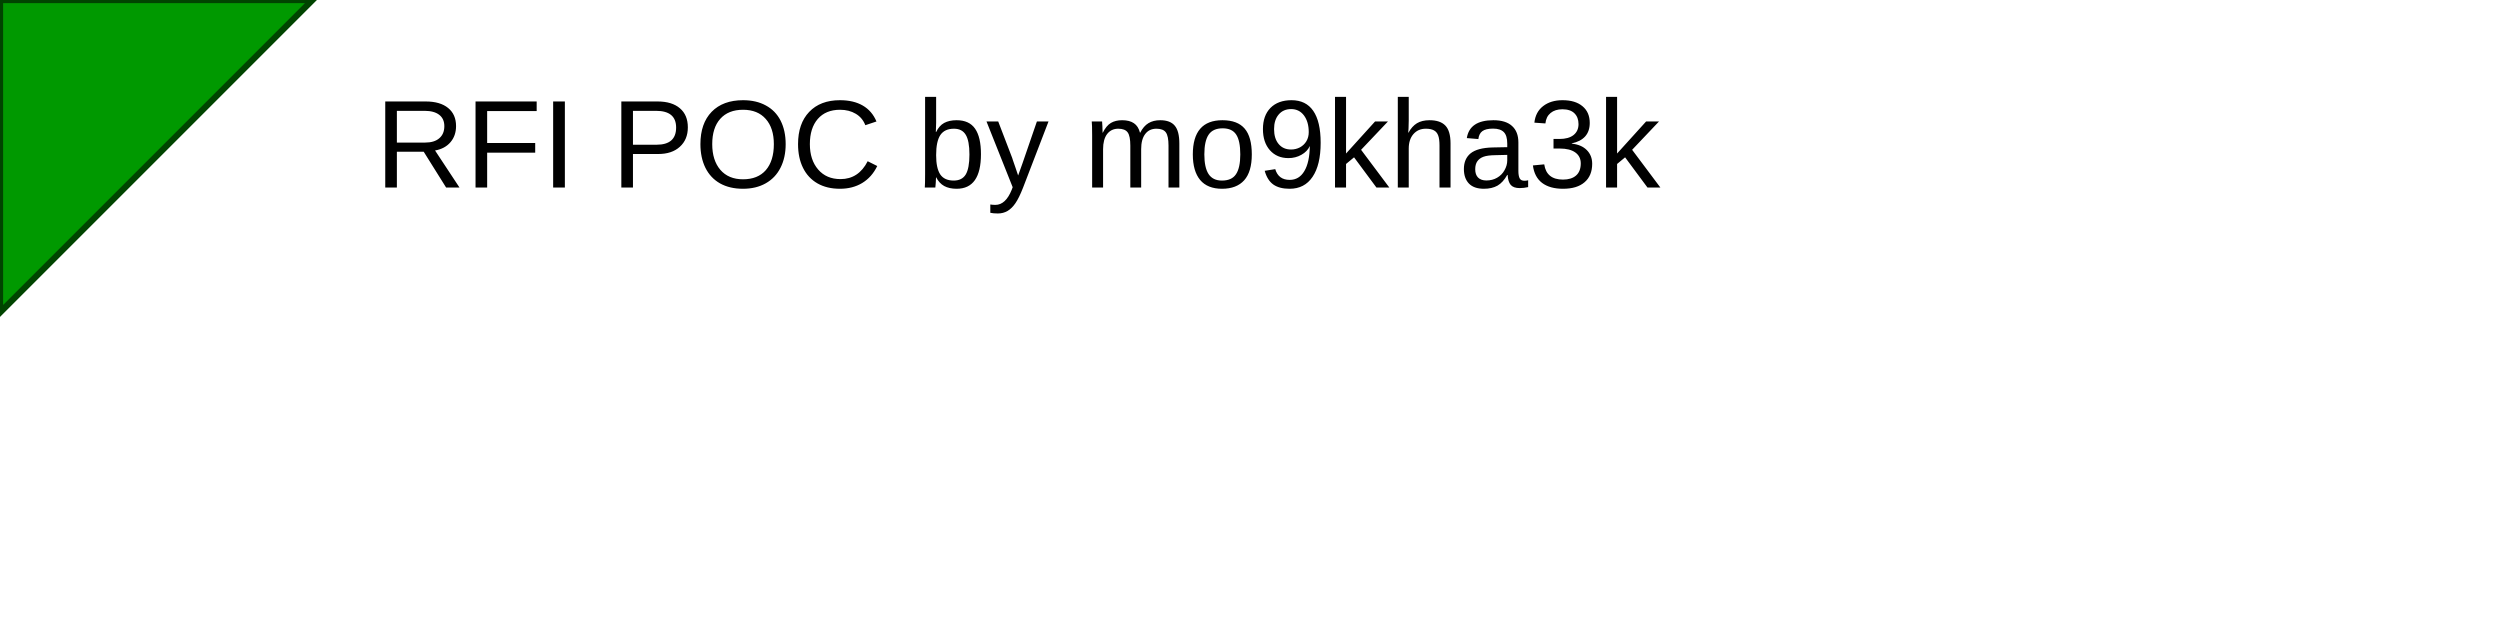
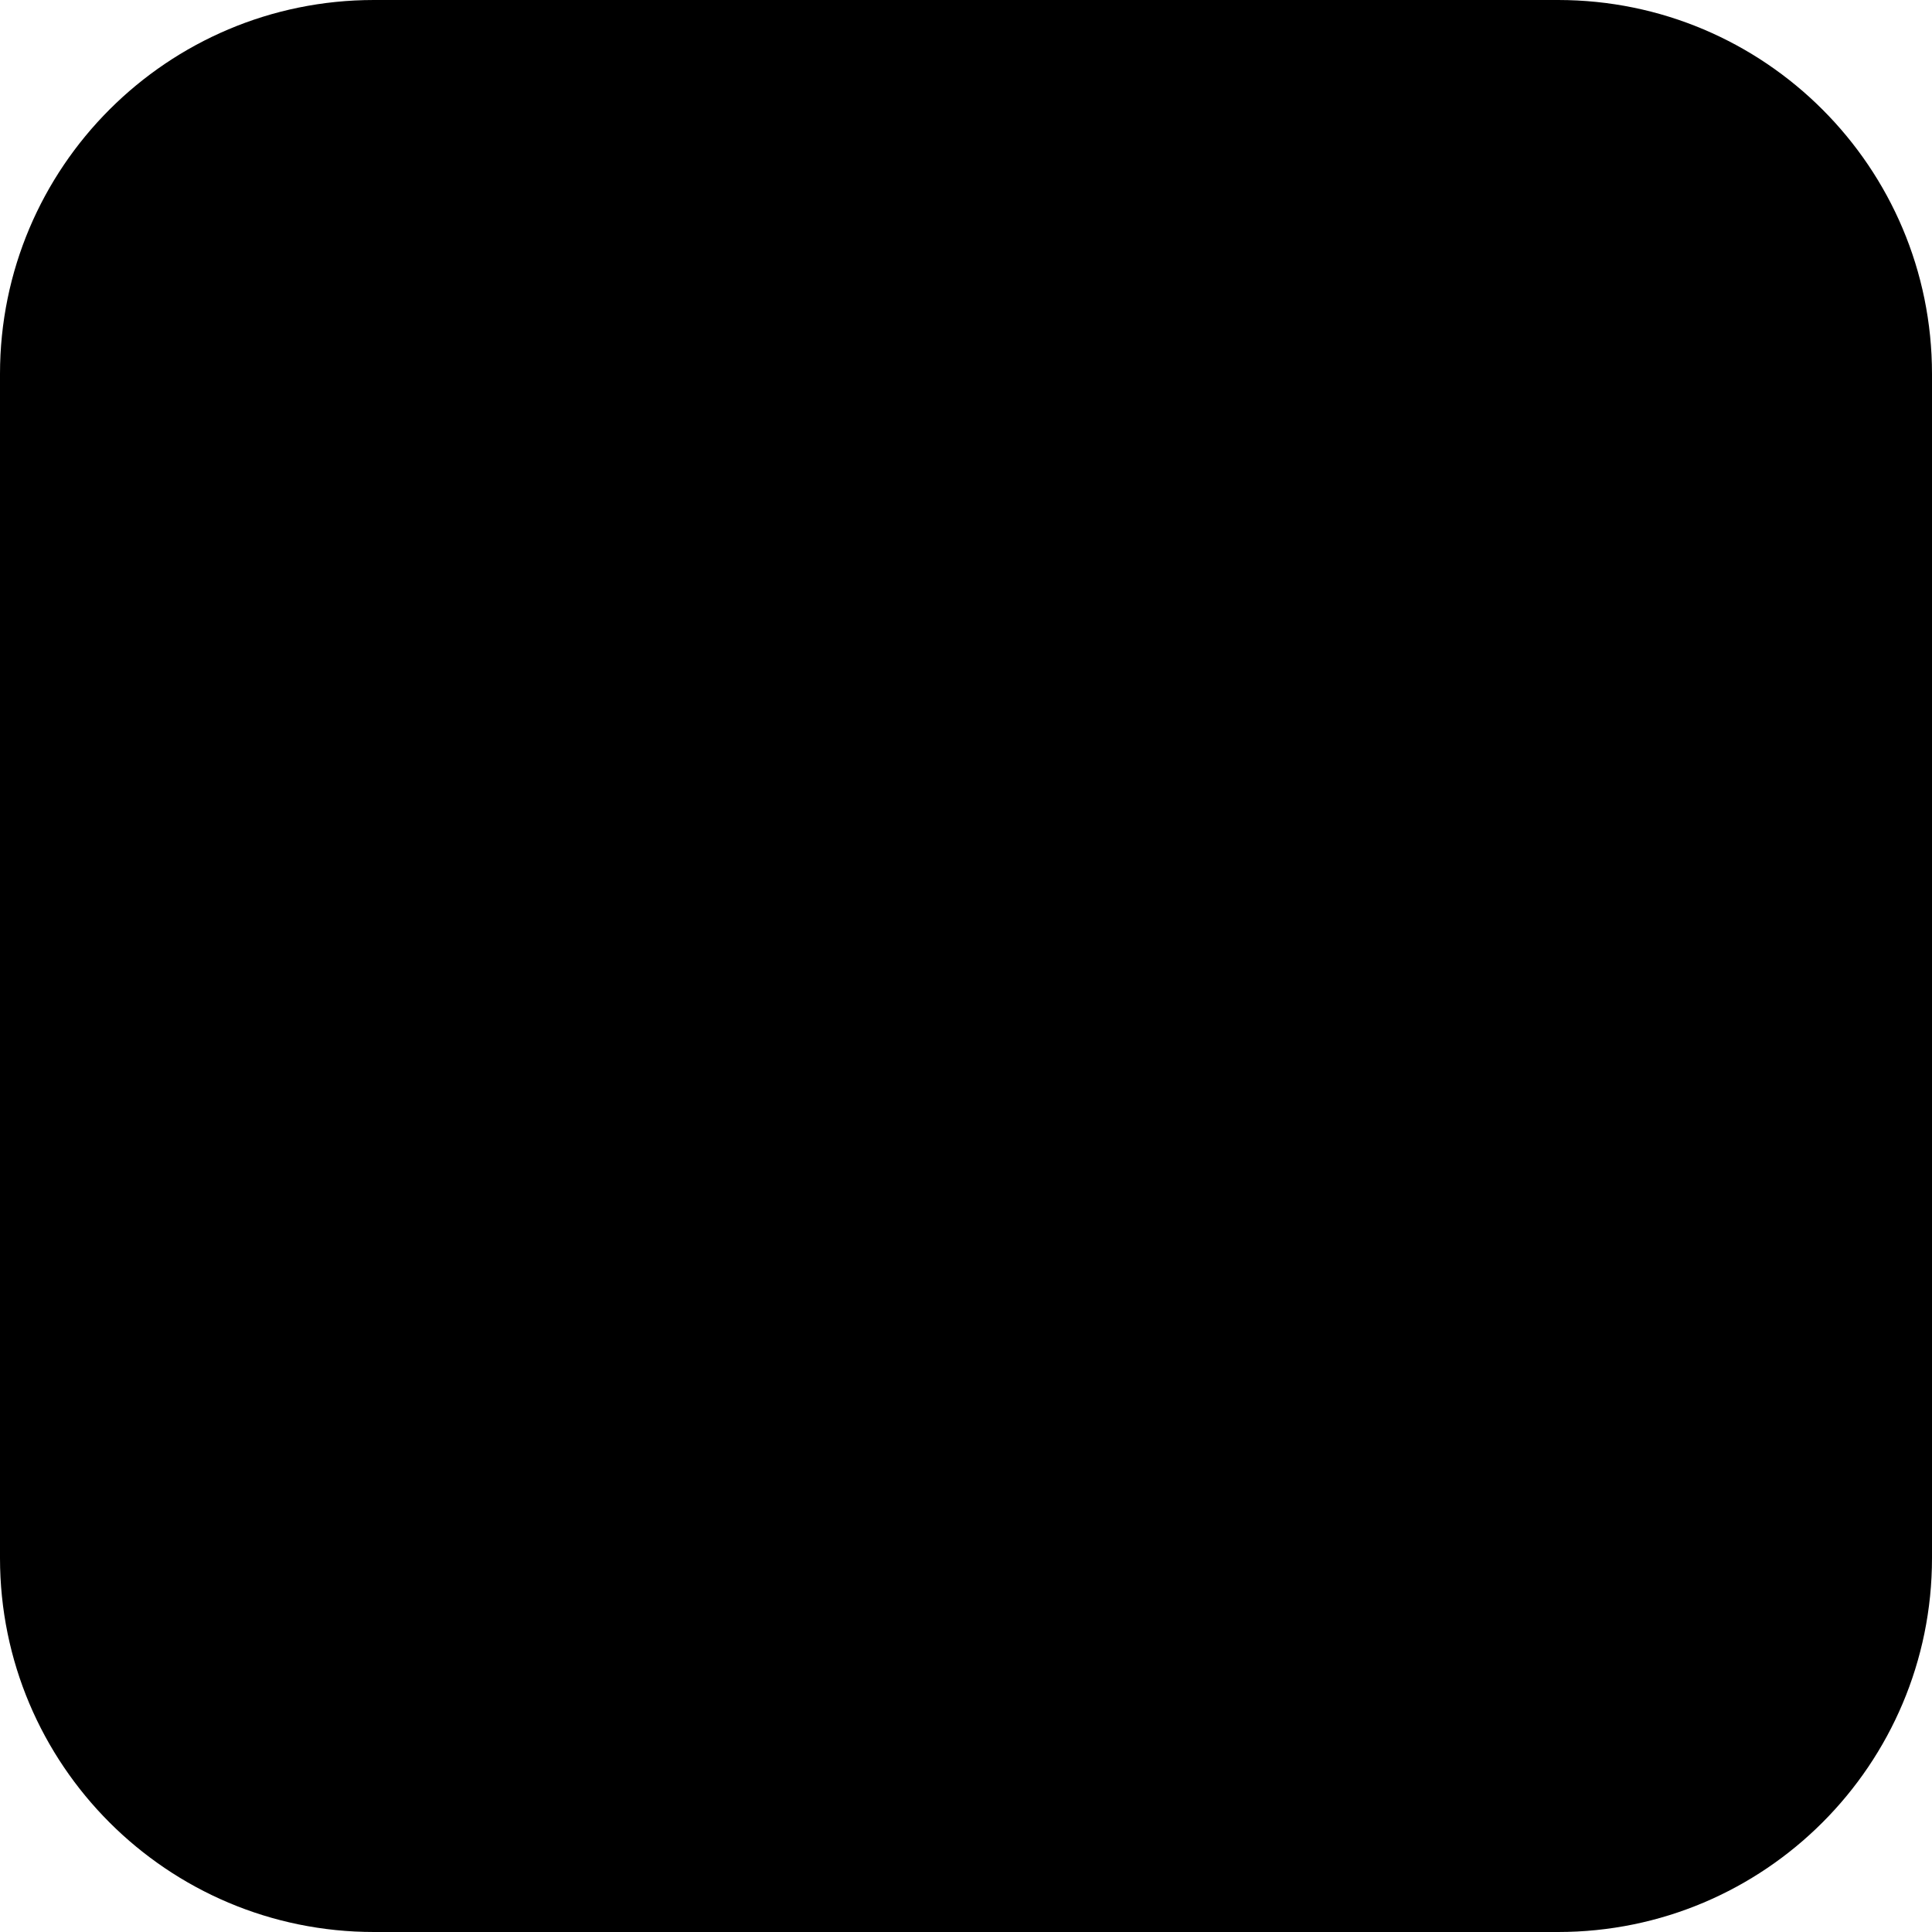
- <svg xmlns="http://www.w3.org/2000/svg" version="1.1" baseProfile="full" width="400" height="100">
-   <polygon id="triangle" points="0,0 0,50 50,0" fill="#009900" stroke="#004400" />
-   <text x="60" y="30" font-family="Arial" font-size="20" fill="black">
-         RFI POC by mo9kha3k
-     </text>
+ <svg xmlns="http://www.w3.org/2000/svg" width="400" height="400" viewBox="0 0 124 124" fill="none">
+   <rect width="124" height="124" rx="24" fill="#000000" />
</svg>
